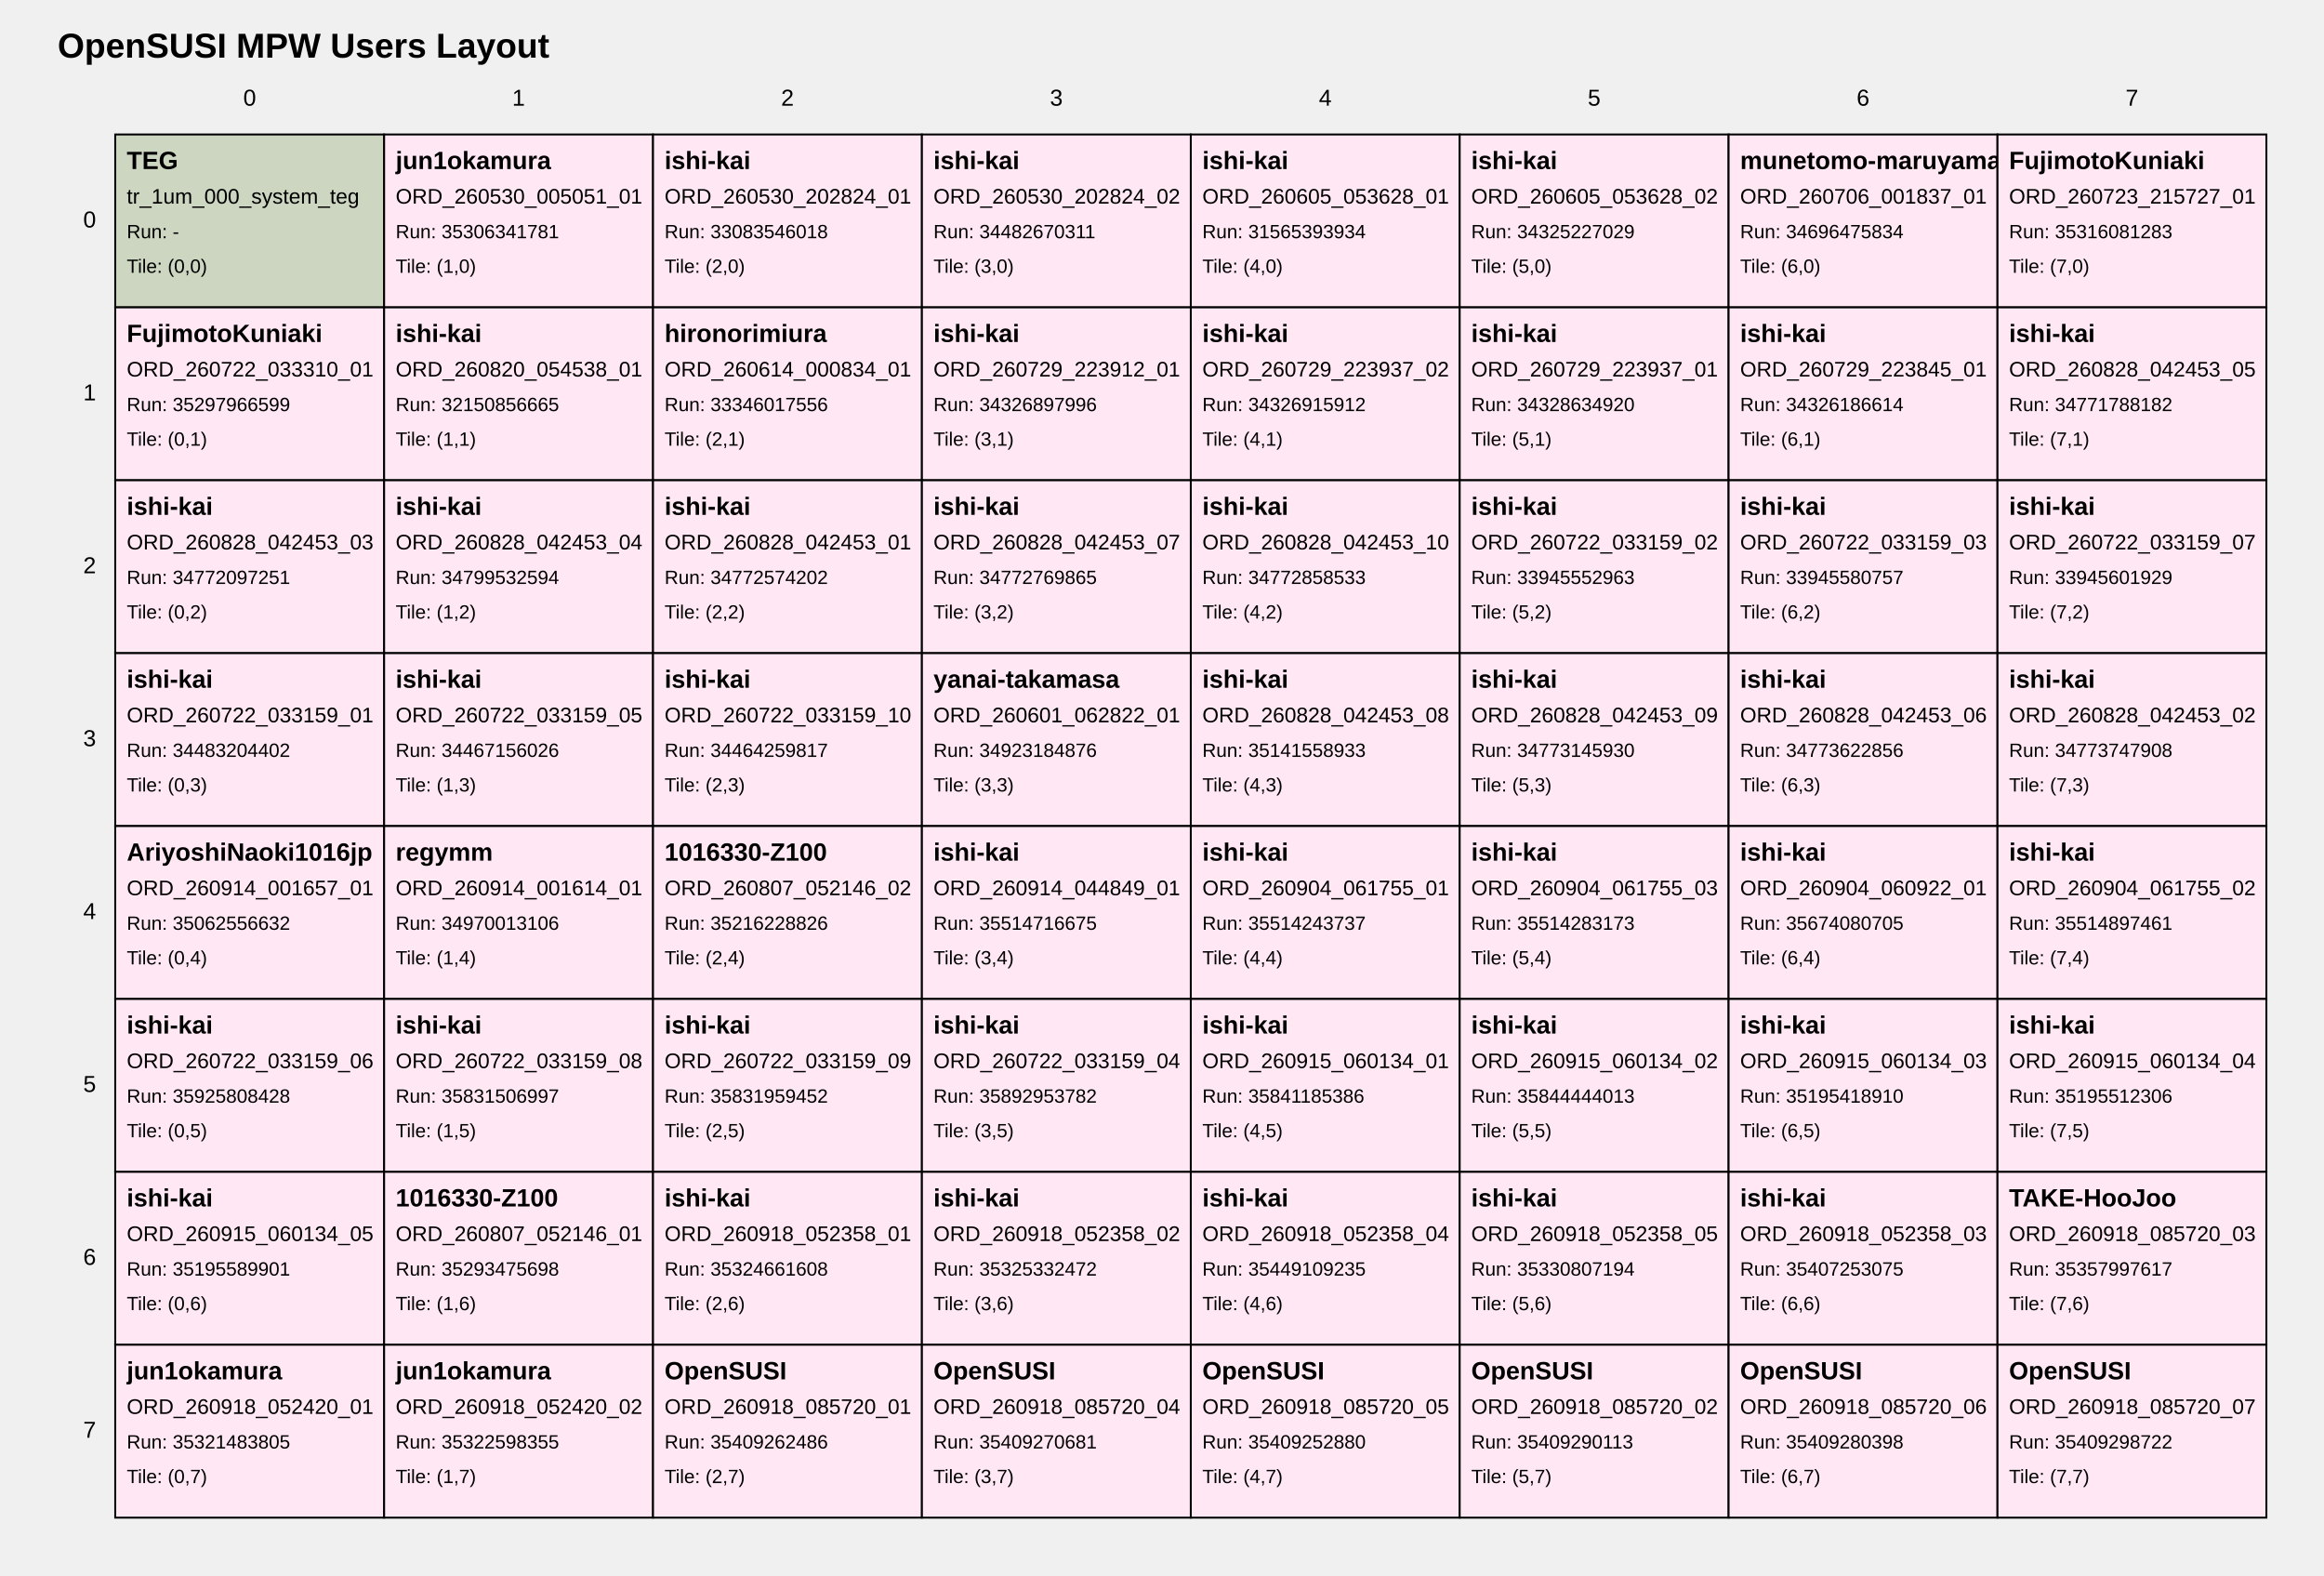
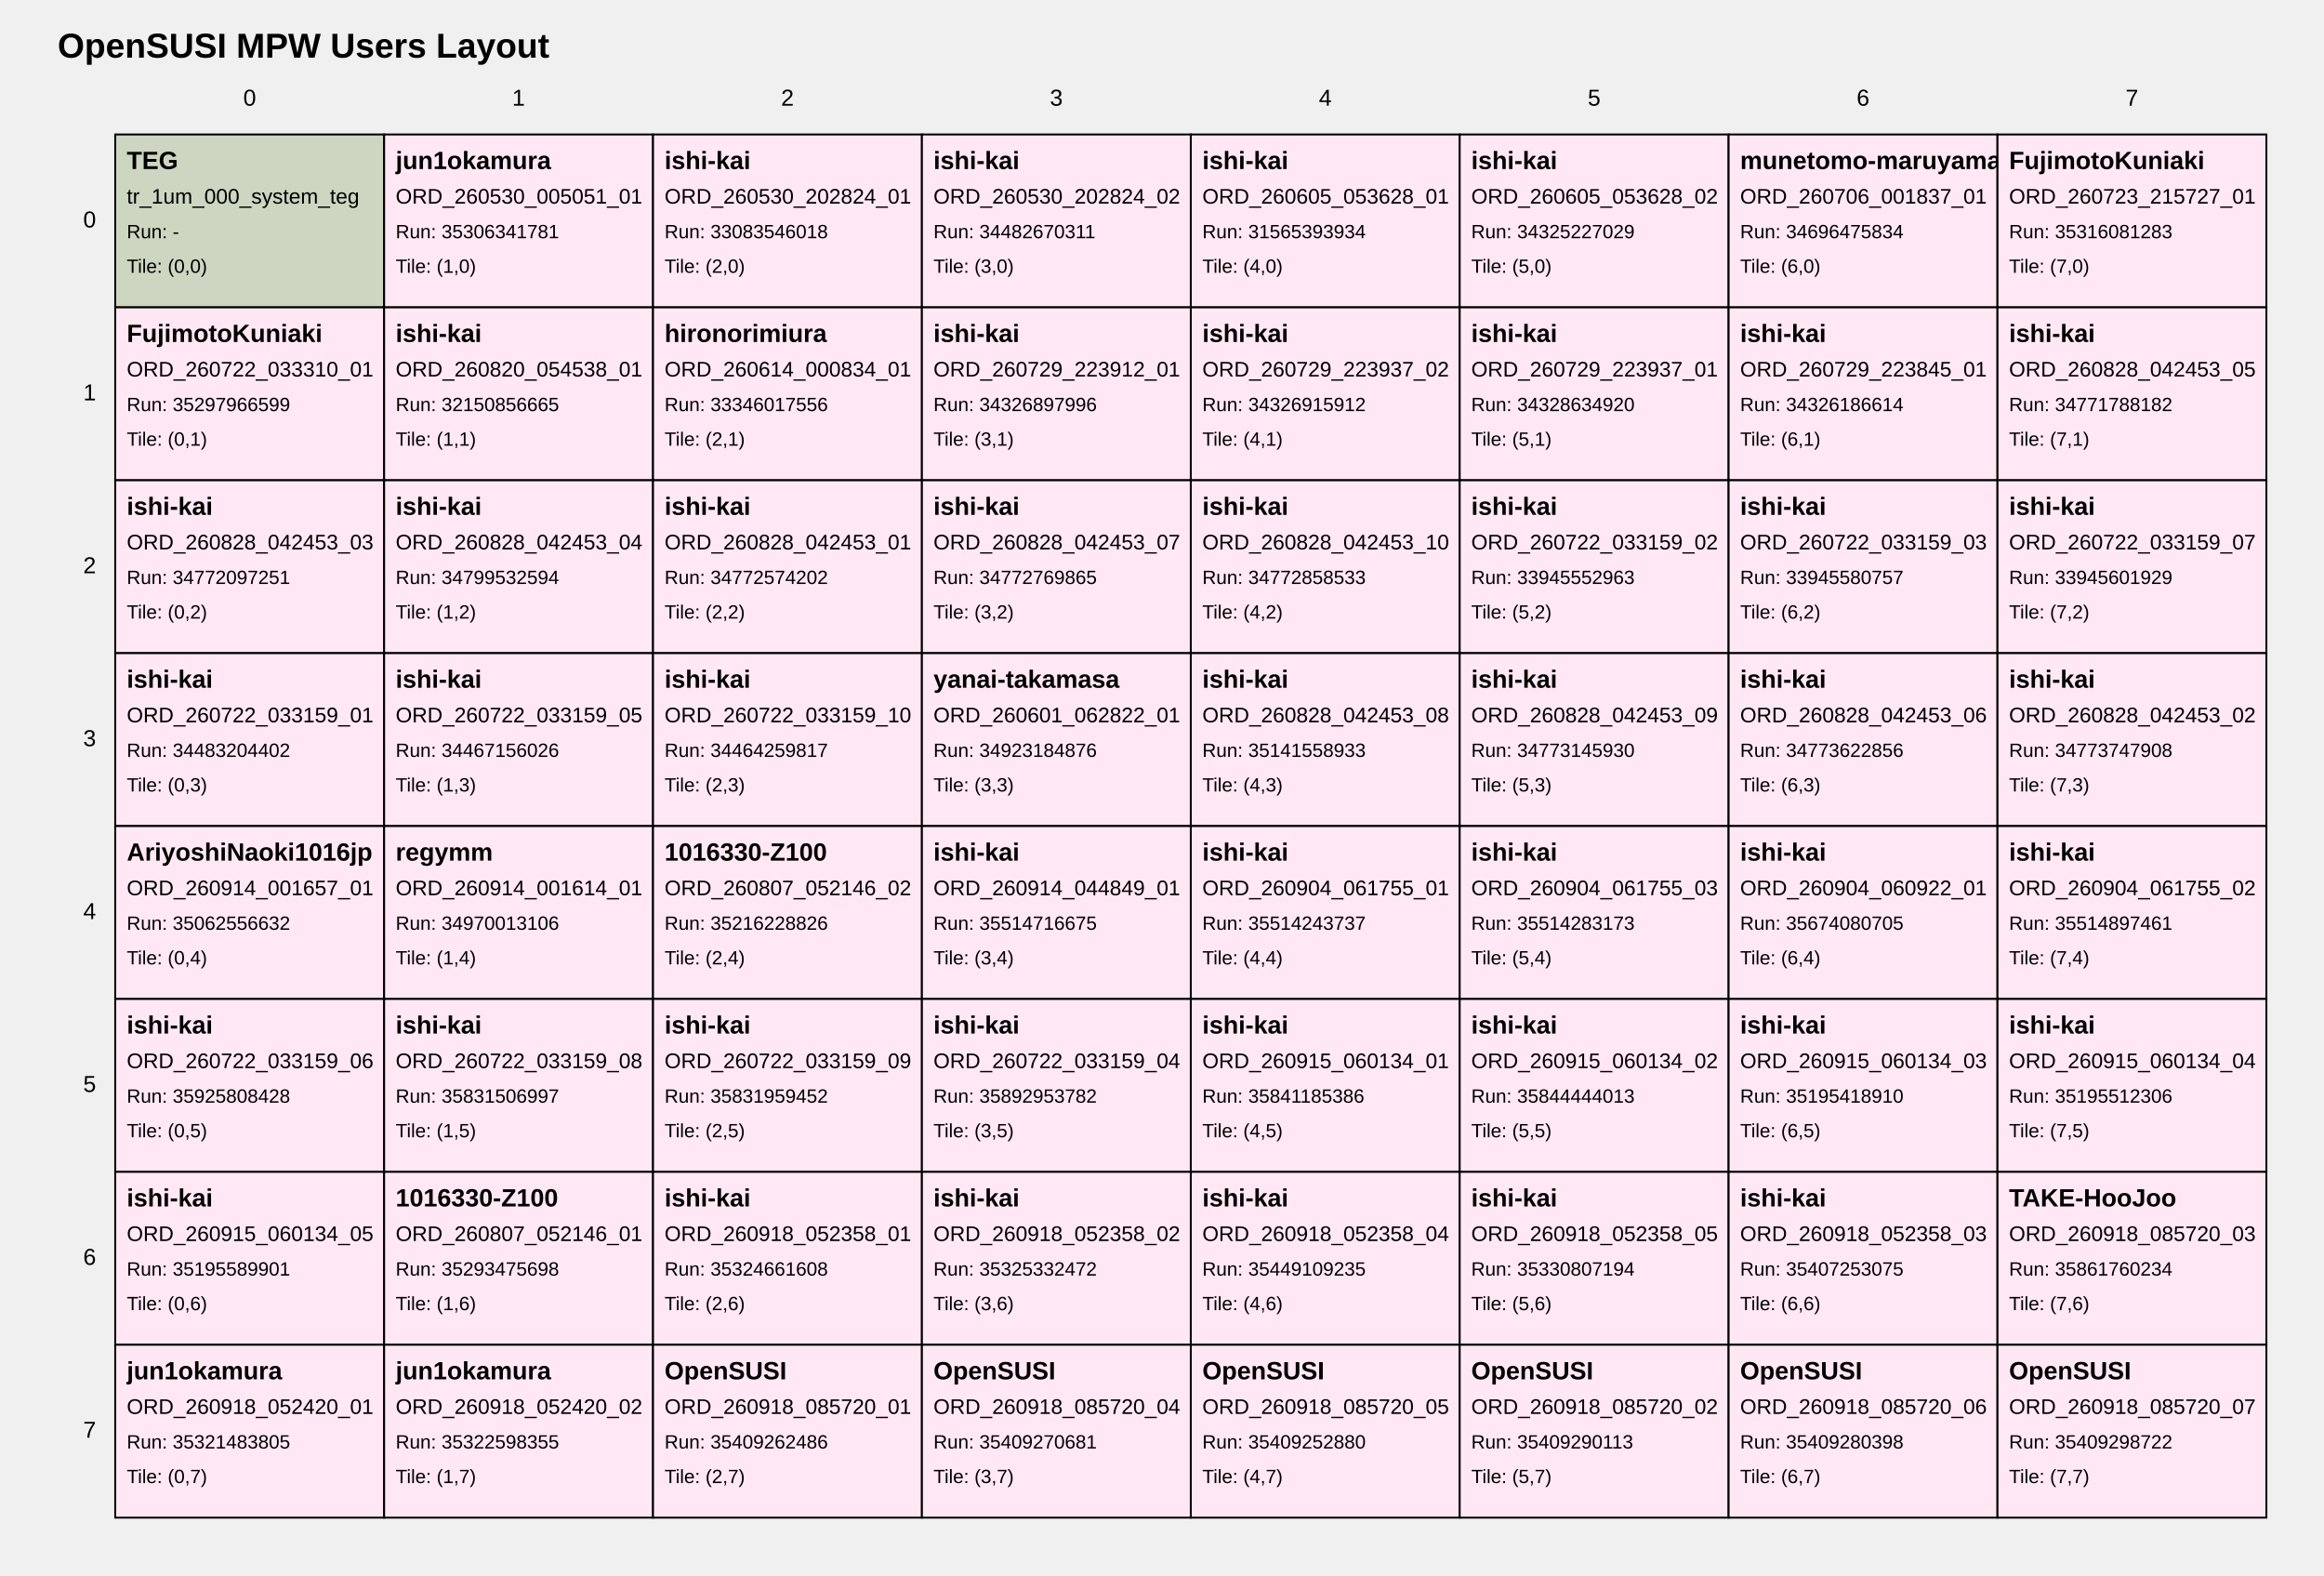
<svg xmlns="http://www.w3.org/2000/svg" width="1210" height="820" viewBox="0 0 1210 820">
  <style>
text { font-family: Arial, sans-serif; fill: black; }
.tile { fill: white; stroke: black; stroke-width: 1; }
.tile-teg { fill: #cdd6c1; }
.tile-user { fill: #ffe8f4; }
.tile-fill { fill: #f7f7f7; }
.grid-label { font-size: 12px; }
.title { font-size: 18px; font-weight: bold; }
.tile-title { font-size: 13px; font-weight: bold; }
.tile-sub { font-size: 11px; }
.tile-run { font-size: 10px; }
</style>
  <text class="title" x="30" y="30">OpenSUSI MPW Users Layout</text>
  <text class="grid-label" x="130.0" y="55" text-anchor="middle">0</text>
  <text class="grid-label" x="270.0" y="55" text-anchor="middle">1</text>
  <text class="grid-label" x="410.0" y="55" text-anchor="middle">2</text>
  <text class="grid-label" x="550.0" y="55" text-anchor="middle">3</text>
  <text class="grid-label" x="690.0" y="55" text-anchor="middle">4</text>
  <text class="grid-label" x="830.0" y="55" text-anchor="middle">5</text>
  <text class="grid-label" x="970.0" y="55" text-anchor="middle">6</text>
  <text class="grid-label" x="1110.0" y="55" text-anchor="middle">7</text>
  <text class="grid-label" x="50" y="115.0" text-anchor="end" dominant-baseline="middle">0</text>
  <text class="grid-label" x="50" y="205.0" text-anchor="end" dominant-baseline="middle">1</text>
  <text class="grid-label" x="50" y="295.0" text-anchor="end" dominant-baseline="middle">2</text>
  <text class="grid-label" x="50" y="385.0" text-anchor="end" dominant-baseline="middle">3</text>
  <text class="grid-label" x="50" y="475.0" text-anchor="end" dominant-baseline="middle">4</text>
  <text class="grid-label" x="50" y="565.0" text-anchor="end" dominant-baseline="middle">5</text>
  <text class="grid-label" x="50" y="655.0" text-anchor="end" dominant-baseline="middle">6</text>
  <text class="grid-label" x="50" y="745.0" text-anchor="end" dominant-baseline="middle">7</text>
  <a href="https://github.com/OpenSUSI/OpenSUSI_MPW_TR2026/blob/main/users/000_system" target="_blank">
    <rect class="tile tile-teg" x="60" y="70" width="140" height="90" />
    <text class="tile-title" x="66" y="88">TEG</text>
    <text class="tile-sub" x="66" y="106">tr_1um_000_system_teg</text>
    <text class="tile-run" x="66" y="124">Run: -</text>
    <text class="tile-run" x="66" y="142">Tile: (0,0)</text>
  </a>
  <a href="https://github.com/OpenSUSI/OpenSUSI_MPW_TR2026/blob/main/users/jun1okamura/ORD-260530-005051-01" target="_blank">
    <rect class="tile tile-user" x="200" y="70" width="140" height="90" />
    <text class="tile-title" x="206" y="88">jun1okamura</text>
    <text class="tile-sub" x="206" y="106">ORD_260530_005051_01</text>
    <text class="tile-run" x="206" y="124">Run: 35306341781</text>
    <text class="tile-run" x="206" y="142">Tile: (1,0)</text>
  </a>
  <a href="https://github.com/OpenSUSI/OpenSUSI_MPW_TR2026/blob/main/users/ishi-kai/ORD-260530-202824-01" target="_blank">
    <rect class="tile tile-user" x="340" y="70" width="140" height="90" />
    <text class="tile-title" x="346" y="88">ishi-kai</text>
    <text class="tile-sub" x="346" y="106">ORD_260530_202824_01</text>
    <text class="tile-run" x="346" y="124">Run: 33083546018</text>
    <text class="tile-run" x="346" y="142">Tile: (2,0)</text>
  </a>
  <a href="https://github.com/OpenSUSI/OpenSUSI_MPW_TR2026/blob/main/users/ishi-kai/ORD-260530-202824-02" target="_blank">
    <rect class="tile tile-user" x="480" y="70" width="140" height="90" />
    <text class="tile-title" x="486" y="88">ishi-kai</text>
    <text class="tile-sub" x="486" y="106">ORD_260530_202824_02</text>
    <text class="tile-run" x="486" y="124">Run: 34482670311</text>
    <text class="tile-run" x="486" y="142">Tile: (3,0)</text>
  </a>
  <a href="https://github.com/OpenSUSI/OpenSUSI_MPW_TR2026/blob/main/users/ishi-kai/ORD-260605-053628-01" target="_blank">
    <rect class="tile tile-user" x="620" y="70" width="140" height="90" />
    <text class="tile-title" x="626" y="88">ishi-kai</text>
    <text class="tile-sub" x="626" y="106">ORD_260605_053628_01</text>
    <text class="tile-run" x="626" y="124">Run: 31565393934</text>
    <text class="tile-run" x="626" y="142">Tile: (4,0)</text>
  </a>
  <a href="https://github.com/OpenSUSI/OpenSUSI_MPW_TR2026/blob/main/users/ishi-kai/ORD-260605-053628-02" target="_blank">
    <rect class="tile tile-user" x="760" y="70" width="140" height="90" />
    <text class="tile-title" x="766" y="88">ishi-kai</text>
    <text class="tile-sub" x="766" y="106">ORD_260605_053628_02</text>
    <text class="tile-run" x="766" y="124">Run: 34325227029</text>
    <text class="tile-run" x="766" y="142">Tile: (5,0)</text>
  </a>
  <a href="https://github.com/OpenSUSI/OpenSUSI_MPW_TR2026/blob/main/users/munetomo-maruyama/ORD-260706-001837-01" target="_blank">
    <rect class="tile tile-user" x="900" y="70" width="140" height="90" />
    <text class="tile-title" x="906" y="88">munetomo-maruyama</text>
    <text class="tile-sub" x="906" y="106">ORD_260706_001837_01</text>
    <text class="tile-run" x="906" y="124">Run: 34696475834</text>
    <text class="tile-run" x="906" y="142">Tile: (6,0)</text>
  </a>
  <a href="https://github.com/OpenSUSI/OpenSUSI_MPW_TR2026/blob/main/users/FujimotoKuniaki/ORD-260723-215727-01" target="_blank">
    <rect class="tile tile-user" x="1040" y="70" width="140" height="90" />
    <text class="tile-title" x="1046" y="88">FujimotoKuniaki</text>
    <text class="tile-sub" x="1046" y="106">ORD_260723_215727_01</text>
    <text class="tile-run" x="1046" y="124">Run: 35316081283</text>
    <text class="tile-run" x="1046" y="142">Tile: (7,0)</text>
  </a>
  <a href="https://github.com/OpenSUSI/OpenSUSI_MPW_TR2026/blob/main/users/FujimotoKuniaki/ORD-260722-033310-01" target="_blank">
    <rect class="tile tile-user" x="60" y="160" width="140" height="90" />
    <text class="tile-title" x="66" y="178">FujimotoKuniaki</text>
    <text class="tile-sub" x="66" y="196">ORD_260722_033310_01</text>
    <text class="tile-run" x="66" y="214">Run: 35297966599</text>
    <text class="tile-run" x="66" y="232">Tile: (0,1)</text>
  </a>
  <a href="https://github.com/OpenSUSI/OpenSUSI_MPW_TR2026/blob/main/users/ishi-kai/ORD-260820-054538-01" target="_blank">
    <rect class="tile tile-user" x="200" y="160" width="140" height="90" />
    <text class="tile-title" x="206" y="178">ishi-kai</text>
    <text class="tile-sub" x="206" y="196">ORD_260820_054538_01</text>
    <text class="tile-run" x="206" y="214">Run: 32150856665</text>
    <text class="tile-run" x="206" y="232">Tile: (1,1)</text>
  </a>
  <a href="https://github.com/OpenSUSI/OpenSUSI_MPW_TR2026/blob/main/users/hironorimiura/ORD-260614-000834-01" target="_blank">
    <rect class="tile tile-user" x="340" y="160" width="140" height="90" />
    <text class="tile-title" x="346" y="178">hironorimiura</text>
    <text class="tile-sub" x="346" y="196">ORD_260614_000834_01</text>
    <text class="tile-run" x="346" y="214">Run: 33346017556</text>
    <text class="tile-run" x="346" y="232">Tile: (2,1)</text>
  </a>
  <a href="https://github.com/OpenSUSI/OpenSUSI_MPW_TR2026/blob/main/users/ishi-kai/ORD-260729-223912-01" target="_blank">
    <rect class="tile tile-user" x="480" y="160" width="140" height="90" />
    <text class="tile-title" x="486" y="178">ishi-kai</text>
    <text class="tile-sub" x="486" y="196">ORD_260729_223912_01</text>
    <text class="tile-run" x="486" y="214">Run: 34326897996</text>
    <text class="tile-run" x="486" y="232">Tile: (3,1)</text>
  </a>
  <a href="https://github.com/OpenSUSI/OpenSUSI_MPW_TR2026/blob/main/users/ishi-kai/ORD-260729-223937-02" target="_blank">
    <rect class="tile tile-user" x="620" y="160" width="140" height="90" />
    <text class="tile-title" x="626" y="178">ishi-kai</text>
    <text class="tile-sub" x="626" y="196">ORD_260729_223937_02</text>
    <text class="tile-run" x="626" y="214">Run: 34326915912</text>
    <text class="tile-run" x="626" y="232">Tile: (4,1)</text>
  </a>
  <a href="https://github.com/OpenSUSI/OpenSUSI_MPW_TR2026/blob/main/users/ishi-kai/ORD-260729-223937-01" target="_blank">
    <rect class="tile tile-user" x="760" y="160" width="140" height="90" />
    <text class="tile-title" x="766" y="178">ishi-kai</text>
    <text class="tile-sub" x="766" y="196">ORD_260729_223937_01</text>
    <text class="tile-run" x="766" y="214">Run: 34328634920</text>
    <text class="tile-run" x="766" y="232">Tile: (5,1)</text>
  </a>
  <a href="https://github.com/OpenSUSI/OpenSUSI_MPW_TR2026/blob/main/users/ishi-kai/ORD-260729-223845-01" target="_blank">
    <rect class="tile tile-user" x="900" y="160" width="140" height="90" />
    <text class="tile-title" x="906" y="178">ishi-kai</text>
    <text class="tile-sub" x="906" y="196">ORD_260729_223845_01</text>
    <text class="tile-run" x="906" y="214">Run: 34326186614</text>
    <text class="tile-run" x="906" y="232">Tile: (6,1)</text>
  </a>
  <a href="https://github.com/OpenSUSI/OpenSUSI_MPW_TR2026/blob/main/users/ishi-kai/ORD-260828-042453-05" target="_blank">
    <rect class="tile tile-user" x="1040" y="160" width="140" height="90" />
    <text class="tile-title" x="1046" y="178">ishi-kai</text>
    <text class="tile-sub" x="1046" y="196">ORD_260828_042453_05</text>
    <text class="tile-run" x="1046" y="214">Run: 34771788182</text>
    <text class="tile-run" x="1046" y="232">Tile: (7,1)</text>
  </a>
  <a href="https://github.com/OpenSUSI/OpenSUSI_MPW_TR2026/blob/main/users/ishi-kai/ORD-260828-042453-03" target="_blank">
    <rect class="tile tile-user" x="60" y="250" width="140" height="90" />
    <text class="tile-title" x="66" y="268">ishi-kai</text>
    <text class="tile-sub" x="66" y="286">ORD_260828_042453_03</text>
    <text class="tile-run" x="66" y="304">Run: 34772097251</text>
    <text class="tile-run" x="66" y="322">Tile: (0,2)</text>
  </a>
  <a href="https://github.com/OpenSUSI/OpenSUSI_MPW_TR2026/blob/main/users/ishi-kai/ORD-260828-042453-04" target="_blank">
    <rect class="tile tile-user" x="200" y="250" width="140" height="90" />
    <text class="tile-title" x="206" y="268">ishi-kai</text>
    <text class="tile-sub" x="206" y="286">ORD_260828_042453_04</text>
    <text class="tile-run" x="206" y="304">Run: 34799532594</text>
    <text class="tile-run" x="206" y="322">Tile: (1,2)</text>
  </a>
  <a href="https://github.com/OpenSUSI/OpenSUSI_MPW_TR2026/blob/main/users/ishi-kai/ORD-260828-042453-01" target="_blank">
    <rect class="tile tile-user" x="340" y="250" width="140" height="90" />
    <text class="tile-title" x="346" y="268">ishi-kai</text>
    <text class="tile-sub" x="346" y="286">ORD_260828_042453_01</text>
    <text class="tile-run" x="346" y="304">Run: 34772574202</text>
    <text class="tile-run" x="346" y="322">Tile: (2,2)</text>
  </a>
  <a href="https://github.com/OpenSUSI/OpenSUSI_MPW_TR2026/blob/main/users/ishi-kai/ORD-260828-042453-07" target="_blank">
    <rect class="tile tile-user" x="480" y="250" width="140" height="90" />
    <text class="tile-title" x="486" y="268">ishi-kai</text>
    <text class="tile-sub" x="486" y="286">ORD_260828_042453_07</text>
    <text class="tile-run" x="486" y="304">Run: 34772769865</text>
    <text class="tile-run" x="486" y="322">Tile: (3,2)</text>
  </a>
  <a href="https://github.com/OpenSUSI/OpenSUSI_MPW_TR2026/blob/main/users/ishi-kai/ORD-260828-042453-10" target="_blank">
    <rect class="tile tile-user" x="620" y="250" width="140" height="90" />
    <text class="tile-title" x="626" y="268">ishi-kai</text>
    <text class="tile-sub" x="626" y="286">ORD_260828_042453_10</text>
    <text class="tile-run" x="626" y="304">Run: 34772858533</text>
    <text class="tile-run" x="626" y="322">Tile: (4,2)</text>
  </a>
  <a href="https://github.com/OpenSUSI/OpenSUSI_MPW_TR2026/blob/main/users/ishi-kai/ORD-260722-033159-02" target="_blank">
    <rect class="tile tile-user" x="760" y="250" width="140" height="90" />
    <text class="tile-title" x="766" y="268">ishi-kai</text>
    <text class="tile-sub" x="766" y="286">ORD_260722_033159_02</text>
    <text class="tile-run" x="766" y="304">Run: 33945552963</text>
    <text class="tile-run" x="766" y="322">Tile: (5,2)</text>
  </a>
  <a href="https://github.com/OpenSUSI/OpenSUSI_MPW_TR2026/blob/main/users/ishi-kai/ORD-260722-033159-03" target="_blank">
    <rect class="tile tile-user" x="900" y="250" width="140" height="90" />
    <text class="tile-title" x="906" y="268">ishi-kai</text>
    <text class="tile-sub" x="906" y="286">ORD_260722_033159_03</text>
    <text class="tile-run" x="906" y="304">Run: 33945580757</text>
    <text class="tile-run" x="906" y="322">Tile: (6,2)</text>
  </a>
  <a href="https://github.com/OpenSUSI/OpenSUSI_MPW_TR2026/blob/main/users/ishi-kai/ORD-260722-033159-07" target="_blank">
    <rect class="tile tile-user" x="1040" y="250" width="140" height="90" />
    <text class="tile-title" x="1046" y="268">ishi-kai</text>
    <text class="tile-sub" x="1046" y="286">ORD_260722_033159_07</text>
    <text class="tile-run" x="1046" y="304">Run: 33945601929</text>
    <text class="tile-run" x="1046" y="322">Tile: (7,2)</text>
  </a>
  <a href="https://github.com/OpenSUSI/OpenSUSI_MPW_TR2026/blob/main/users/ishi-kai/ORD-260722-033159-01" target="_blank">
    <rect class="tile tile-user" x="60" y="340" width="140" height="90" />
    <text class="tile-title" x="66" y="358">ishi-kai</text>
    <text class="tile-sub" x="66" y="376">ORD_260722_033159_01</text>
    <text class="tile-run" x="66" y="394">Run: 34483204402</text>
    <text class="tile-run" x="66" y="412">Tile: (0,3)</text>
  </a>
  <a href="https://github.com/OpenSUSI/OpenSUSI_MPW_TR2026/blob/main/users/ishi-kai/ORD-260722-033159-05" target="_blank">
    <rect class="tile tile-user" x="200" y="340" width="140" height="90" />
    <text class="tile-title" x="206" y="358">ishi-kai</text>
    <text class="tile-sub" x="206" y="376">ORD_260722_033159_05</text>
    <text class="tile-run" x="206" y="394">Run: 34467156026</text>
    <text class="tile-run" x="206" y="412">Tile: (1,3)</text>
  </a>
  <a href="https://github.com/OpenSUSI/OpenSUSI_MPW_TR2026/blob/main/users/ishi-kai/ORD-260722-033159-10" target="_blank">
    <rect class="tile tile-user" x="340" y="340" width="140" height="90" />
    <text class="tile-title" x="346" y="358">ishi-kai</text>
    <text class="tile-sub" x="346" y="376">ORD_260722_033159_10</text>
    <text class="tile-run" x="346" y="394">Run: 34464259817</text>
    <text class="tile-run" x="346" y="412">Tile: (2,3)</text>
  </a>
  <a href="https://github.com/OpenSUSI/OpenSUSI_MPW_TR2026/blob/main/users/yanai-takamasa/ORD-260601-062822-01" target="_blank">
    <rect class="tile tile-user" x="480" y="340" width="140" height="90" />
    <text class="tile-title" x="486" y="358">yanai-takamasa</text>
    <text class="tile-sub" x="486" y="376">ORD_260601_062822_01</text>
    <text class="tile-run" x="486" y="394">Run: 34923184876</text>
    <text class="tile-run" x="486" y="412">Tile: (3,3)</text>
  </a>
  <a href="https://github.com/OpenSUSI/OpenSUSI_MPW_TR2026/blob/main/users/ishi-kai/ORD-260828-042453-08" target="_blank">
    <rect class="tile tile-user" x="620" y="340" width="140" height="90" />
    <text class="tile-title" x="626" y="358">ishi-kai</text>
    <text class="tile-sub" x="626" y="376">ORD_260828_042453_08</text>
    <text class="tile-run" x="626" y="394">Run: 35141558933</text>
    <text class="tile-run" x="626" y="412">Tile: (4,3)</text>
  </a>
  <a href="https://github.com/OpenSUSI/OpenSUSI_MPW_TR2026/blob/main/users/ishi-kai/ORD-260828-042453-09" target="_blank">
    <rect class="tile tile-user" x="760" y="340" width="140" height="90" />
    <text class="tile-title" x="766" y="358">ishi-kai</text>
    <text class="tile-sub" x="766" y="376">ORD_260828_042453_09</text>
    <text class="tile-run" x="766" y="394">Run: 34773145930</text>
    <text class="tile-run" x="766" y="412">Tile: (5,3)</text>
  </a>
  <a href="https://github.com/OpenSUSI/OpenSUSI_MPW_TR2026/blob/main/users/ishi-kai/ORD-260828-042453-06" target="_blank">
    <rect class="tile tile-user" x="900" y="340" width="140" height="90" />
    <text class="tile-title" x="906" y="358">ishi-kai</text>
    <text class="tile-sub" x="906" y="376">ORD_260828_042453_06</text>
    <text class="tile-run" x="906" y="394">Run: 34773622856</text>
    <text class="tile-run" x="906" y="412">Tile: (6,3)</text>
  </a>
  <a href="https://github.com/OpenSUSI/OpenSUSI_MPW_TR2026/blob/main/users/ishi-kai/ORD-260828-042453-02" target="_blank">
    <rect class="tile tile-user" x="1040" y="340" width="140" height="90" />
    <text class="tile-title" x="1046" y="358">ishi-kai</text>
    <text class="tile-sub" x="1046" y="376">ORD_260828_042453_02</text>
    <text class="tile-run" x="1046" y="394">Run: 34773747908</text>
    <text class="tile-run" x="1046" y="412">Tile: (7,3)</text>
  </a>
  <a href="https://github.com/OpenSUSI/OpenSUSI_MPW_TR2026/blob/main/users/AriyoshiNaoki1016jp/ORD-260914-001657-01" target="_blank">
    <rect class="tile tile-user" x="60" y="430" width="140" height="90" />
    <text class="tile-title" x="66" y="448">AriyoshiNaoki1016jp</text>
    <text class="tile-sub" x="66" y="466">ORD_260914_001657_01</text>
    <text class="tile-run" x="66" y="484">Run: 35062556632</text>
    <text class="tile-run" x="66" y="502">Tile: (0,4)</text>
  </a>
  <a href="https://github.com/OpenSUSI/OpenSUSI_MPW_TR2026/blob/main/users/regymm/ORD-260914-001614-01" target="_blank">
    <rect class="tile tile-user" x="200" y="430" width="140" height="90" />
    <text class="tile-title" x="206" y="448">regymm</text>
    <text class="tile-sub" x="206" y="466">ORD_260914_001614_01</text>
    <text class="tile-run" x="206" y="484">Run: 34970013106</text>
    <text class="tile-run" x="206" y="502">Tile: (1,4)</text>
  </a>
  <a href="https://github.com/OpenSUSI/OpenSUSI_MPW_TR2026/blob/main/users/1016330-Z100/ORD-260807-052146-02" target="_blank">
    <rect class="tile tile-user" x="340" y="430" width="140" height="90" />
    <text class="tile-title" x="346" y="448">1016330-Z100</text>
    <text class="tile-sub" x="346" y="466">ORD_260807_052146_02</text>
    <text class="tile-run" x="346" y="484">Run: 35216228826</text>
    <text class="tile-run" x="346" y="502">Tile: (2,4)</text>
  </a>
  <a href="https://github.com/OpenSUSI/OpenSUSI_MPW_TR2026/blob/main/users/ishi-kai/ORD-260914-044849-01" target="_blank">
    <rect class="tile tile-user" x="480" y="430" width="140" height="90" />
    <text class="tile-title" x="486" y="448">ishi-kai</text>
    <text class="tile-sub" x="486" y="466">ORD_260914_044849_01</text>
    <text class="tile-run" x="486" y="484">Run: 35514716675</text>
    <text class="tile-run" x="486" y="502">Tile: (3,4)</text>
  </a>
  <a href="https://github.com/OpenSUSI/OpenSUSI_MPW_TR2026/blob/main/users/ishi-kai/ORD-260904-061755-01" target="_blank">
    <rect class="tile tile-user" x="620" y="430" width="140" height="90" />
    <text class="tile-title" x="626" y="448">ishi-kai</text>
    <text class="tile-sub" x="626" y="466">ORD_260904_061755_01</text>
    <text class="tile-run" x="626" y="484">Run: 35514243737</text>
    <text class="tile-run" x="626" y="502">Tile: (4,4)</text>
  </a>
  <a href="https://github.com/OpenSUSI/OpenSUSI_MPW_TR2026/blob/main/users/ishi-kai/ORD-260904-061755-03" target="_blank">
    <rect class="tile tile-user" x="760" y="430" width="140" height="90" />
    <text class="tile-title" x="766" y="448">ishi-kai</text>
    <text class="tile-sub" x="766" y="466">ORD_260904_061755_03</text>
    <text class="tile-run" x="766" y="484">Run: 35514283173</text>
    <text class="tile-run" x="766" y="502">Tile: (5,4)</text>
  </a>
  <a href="https://github.com/OpenSUSI/OpenSUSI_MPW_TR2026/blob/main/users/ishi-kai/ORD-260904-060922-01" target="_blank">
    <rect class="tile tile-user" x="900" y="430" width="140" height="90" />
    <text class="tile-title" x="906" y="448">ishi-kai</text>
    <text class="tile-sub" x="906" y="466">ORD_260904_060922_01</text>
    <text class="tile-run" x="906" y="484">Run: 35674080705</text>
    <text class="tile-run" x="906" y="502">Tile: (6,4)</text>
  </a>
  <a href="https://github.com/OpenSUSI/OpenSUSI_MPW_TR2026/blob/main/users/ishi-kai/ORD-260904-061755-02" target="_blank">
    <rect class="tile tile-user" x="1040" y="430" width="140" height="90" />
    <text class="tile-title" x="1046" y="448">ishi-kai</text>
    <text class="tile-sub" x="1046" y="466">ORD_260904_061755_02</text>
    <text class="tile-run" x="1046" y="484">Run: 35514897461</text>
    <text class="tile-run" x="1046" y="502">Tile: (7,4)</text>
  </a>
  <a href="https://github.com/OpenSUSI/OpenSUSI_MPW_TR2026/blob/main/users/ishi-kai/ORD-260722-033159-06" target="_blank">
    <rect class="tile tile-user" x="60" y="520" width="140" height="90" />
    <text class="tile-title" x="66" y="538">ishi-kai</text>
    <text class="tile-sub" x="66" y="556">ORD_260722_033159_06</text>
    <text class="tile-run" x="66" y="574">Run: 35925808428</text>
    <text class="tile-run" x="66" y="592">Tile: (0,5)</text>
  </a>
  <a href="https://github.com/OpenSUSI/OpenSUSI_MPW_TR2026/blob/main/users/ishi-kai/ORD-260722-033159-08" target="_blank">
    <rect class="tile tile-user" x="200" y="520" width="140" height="90" />
    <text class="tile-title" x="206" y="538">ishi-kai</text>
    <text class="tile-sub" x="206" y="556">ORD_260722_033159_08</text>
    <text class="tile-run" x="206" y="574">Run: 35831506997</text>
    <text class="tile-run" x="206" y="592">Tile: (1,5)</text>
  </a>
  <a href="https://github.com/OpenSUSI/OpenSUSI_MPW_TR2026/blob/main/users/ishi-kai/ORD-260722-033159-09" target="_blank">
    <rect class="tile tile-user" x="340" y="520" width="140" height="90" />
    <text class="tile-title" x="346" y="538">ishi-kai</text>
    <text class="tile-sub" x="346" y="556">ORD_260722_033159_09</text>
    <text class="tile-run" x="346" y="574">Run: 35831959452</text>
    <text class="tile-run" x="346" y="592">Tile: (2,5)</text>
  </a>
  <a href="https://github.com/OpenSUSI/OpenSUSI_MPW_TR2026/blob/main/users/ishi-kai/ORD-260722-033159-04" target="_blank">
    <rect class="tile tile-user" x="480" y="520" width="140" height="90" />
    <text class="tile-title" x="486" y="538">ishi-kai</text>
    <text class="tile-sub" x="486" y="556">ORD_260722_033159_04</text>
    <text class="tile-run" x="486" y="574">Run: 35892953782</text>
    <text class="tile-run" x="486" y="592">Tile: (3,5)</text>
  </a>
  <a href="https://github.com/OpenSUSI/OpenSUSI_MPW_TR2026/blob/main/users/ishi-kai/ORD-260915-060134-01" target="_blank">
    <rect class="tile tile-user" x="620" y="520" width="140" height="90" />
    <text class="tile-title" x="626" y="538">ishi-kai</text>
    <text class="tile-sub" x="626" y="556">ORD_260915_060134_01</text>
    <text class="tile-run" x="626" y="574">Run: 35841185386</text>
    <text class="tile-run" x="626" y="592">Tile: (4,5)</text>
  </a>
  <a href="https://github.com/OpenSUSI/OpenSUSI_MPW_TR2026/blob/main/users/ishi-kai/ORD-260915-060134-02" target="_blank">
    <rect class="tile tile-user" x="760" y="520" width="140" height="90" />
    <text class="tile-title" x="766" y="538">ishi-kai</text>
    <text class="tile-sub" x="766" y="556">ORD_260915_060134_02</text>
    <text class="tile-run" x="766" y="574">Run: 35844444013</text>
    <text class="tile-run" x="766" y="592">Tile: (5,5)</text>
  </a>
  <a href="https://github.com/OpenSUSI/OpenSUSI_MPW_TR2026/blob/main/users/ishi-kai/ORD-260915-060134-03" target="_blank">
    <rect class="tile tile-user" x="900" y="520" width="140" height="90" />
    <text class="tile-title" x="906" y="538">ishi-kai</text>
    <text class="tile-sub" x="906" y="556">ORD_260915_060134_03</text>
    <text class="tile-run" x="906" y="574">Run: 35195418910</text>
    <text class="tile-run" x="906" y="592">Tile: (6,5)</text>
  </a>
  <a href="https://github.com/OpenSUSI/OpenSUSI_MPW_TR2026/blob/main/users/ishi-kai/ORD-260915-060134-04" target="_blank">
    <rect class="tile tile-user" x="1040" y="520" width="140" height="90" />
    <text class="tile-title" x="1046" y="538">ishi-kai</text>
    <text class="tile-sub" x="1046" y="556">ORD_260915_060134_04</text>
    <text class="tile-run" x="1046" y="574">Run: 35195512306</text>
    <text class="tile-run" x="1046" y="592">Tile: (7,5)</text>
  </a>
  <a href="https://github.com/OpenSUSI/OpenSUSI_MPW_TR2026/blob/main/users/ishi-kai/ORD-260915-060134-05" target="_blank">
    <rect class="tile tile-user" x="60" y="610" width="140" height="90" />
    <text class="tile-title" x="66" y="628">ishi-kai</text>
    <text class="tile-sub" x="66" y="646">ORD_260915_060134_05</text>
    <text class="tile-run" x="66" y="664">Run: 35195589901</text>
    <text class="tile-run" x="66" y="682">Tile: (0,6)</text>
  </a>
  <a href="https://github.com/OpenSUSI/OpenSUSI_MPW_TR2026/blob/main/users/1016330-Z100/ORD-260807-052146-01" target="_blank">
    <rect class="tile tile-user" x="200" y="610" width="140" height="90" />
    <text class="tile-title" x="206" y="628">1016330-Z100</text>
    <text class="tile-sub" x="206" y="646">ORD_260807_052146_01</text>
    <text class="tile-run" x="206" y="664">Run: 35293475698</text>
    <text class="tile-run" x="206" y="682">Tile: (1,6)</text>
  </a>
  <a href="https://github.com/OpenSUSI/OpenSUSI_MPW_TR2026/blob/main/users/ishi-kai/ORD-260918-052358-01" target="_blank">
    <rect class="tile tile-user" x="340" y="610" width="140" height="90" />
    <text class="tile-title" x="346" y="628">ishi-kai</text>
    <text class="tile-sub" x="346" y="646">ORD_260918_052358_01</text>
    <text class="tile-run" x="346" y="664">Run: 35324661608</text>
    <text class="tile-run" x="346" y="682">Tile: (2,6)</text>
  </a>
  <a href="https://github.com/OpenSUSI/OpenSUSI_MPW_TR2026/blob/main/users/ishi-kai/ORD-260918-052358-02" target="_blank">
    <rect class="tile tile-user" x="480" y="610" width="140" height="90" />
    <text class="tile-title" x="486" y="628">ishi-kai</text>
    <text class="tile-sub" x="486" y="646">ORD_260918_052358_02</text>
    <text class="tile-run" x="486" y="664">Run: 35325332472</text>
    <text class="tile-run" x="486" y="682">Tile: (3,6)</text>
  </a>
  <a href="https://github.com/OpenSUSI/OpenSUSI_MPW_TR2026/blob/main/users/ishi-kai/ORD-260918-052358-04" target="_blank">
    <rect class="tile tile-user" x="620" y="610" width="140" height="90" />
    <text class="tile-title" x="626" y="628">ishi-kai</text>
    <text class="tile-sub" x="626" y="646">ORD_260918_052358_04</text>
    <text class="tile-run" x="626" y="664">Run: 35449109235</text>
    <text class="tile-run" x="626" y="682">Tile: (4,6)</text>
  </a>
  <a href="https://github.com/OpenSUSI/OpenSUSI_MPW_TR2026/blob/main/users/ishi-kai/ORD-260918-052358-05" target="_blank">
    <rect class="tile tile-user" x="760" y="610" width="140" height="90" />
    <text class="tile-title" x="766" y="628">ishi-kai</text>
    <text class="tile-sub" x="766" y="646">ORD_260918_052358_05</text>
    <text class="tile-run" x="766" y="664">Run: 35330807194</text>
    <text class="tile-run" x="766" y="682">Tile: (5,6)</text>
  </a>
  <a href="https://github.com/OpenSUSI/OpenSUSI_MPW_TR2026/blob/main/users/ishi-kai/ORD-260918-052358-03" target="_blank">
    <rect class="tile tile-user" x="900" y="610" width="140" height="90" />
    <text class="tile-title" x="906" y="628">ishi-kai</text>
    <text class="tile-sub" x="906" y="646">ORD_260918_052358_03</text>
    <text class="tile-run" x="906" y="664">Run: 35407253075</text>
    <text class="tile-run" x="906" y="682">Tile: (6,6)</text>
  </a>
  <a href="https://github.com/OpenSUSI/OpenSUSI_MPW_TR2026/blob/main/users/TAKE-HooJoo/ORD-260918-085720-03" target="_blank">
    <rect class="tile tile-user" x="1040" y="610" width="140" height="90" />
    <text class="tile-title" x="1046" y="628">TAKE-HooJoo</text>
    <text class="tile-sub" x="1046" y="646">ORD_260918_085720_03</text>
-     <text class="tile-run" x="1046" y="664">Run: 35357997617</text>
+     <text class="tile-run" x="1046" y="664">Run: 35861760234</text>
    <text class="tile-run" x="1046" y="682">Tile: (7,6)</text>
  </a>
  <a href="https://github.com/OpenSUSI/OpenSUSI_MPW_TR2026/blob/main/users/jun1okamura/ORD-260918-052420-01" target="_blank">
    <rect class="tile tile-user" x="60" y="700" width="140" height="90" />
    <text class="tile-title" x="66" y="718">jun1okamura</text>
    <text class="tile-sub" x="66" y="736">ORD_260918_052420_01</text>
    <text class="tile-run" x="66" y="754">Run: 35321483805</text>
    <text class="tile-run" x="66" y="772">Tile: (0,7)</text>
  </a>
  <a href="https://github.com/OpenSUSI/OpenSUSI_MPW_TR2026/blob/main/users/jun1okamura/ORD-260918-052420-02" target="_blank">
    <rect class="tile tile-user" x="200" y="700" width="140" height="90" />
    <text class="tile-title" x="206" y="718">jun1okamura</text>
    <text class="tile-sub" x="206" y="736">ORD_260918_052420_02</text>
    <text class="tile-run" x="206" y="754">Run: 35322598355</text>
    <text class="tile-run" x="206" y="772">Tile: (1,7)</text>
  </a>
  <a href="https://github.com/OpenSUSI/OpenSUSI_MPW_TR2026/blob/main/users/OpenSUSI/ORD-260918-085720-01" target="_blank">
    <rect class="tile tile-user" x="340" y="700" width="140" height="90" />
    <text class="tile-title" x="346" y="718">OpenSUSI</text>
    <text class="tile-sub" x="346" y="736">ORD_260918_085720_01</text>
    <text class="tile-run" x="346" y="754">Run: 35409262486</text>
    <text class="tile-run" x="346" y="772">Tile: (2,7)</text>
  </a>
  <a href="https://github.com/OpenSUSI/OpenSUSI_MPW_TR2026/blob/main/users/OpenSUSI/ORD-260918-085720-04" target="_blank">
    <rect class="tile tile-user" x="480" y="700" width="140" height="90" />
    <text class="tile-title" x="486" y="718">OpenSUSI</text>
    <text class="tile-sub" x="486" y="736">ORD_260918_085720_04</text>
    <text class="tile-run" x="486" y="754">Run: 35409270681</text>
    <text class="tile-run" x="486" y="772">Tile: (3,7)</text>
  </a>
  <a href="https://github.com/OpenSUSI/OpenSUSI_MPW_TR2026/blob/main/users/OpenSUSI/ORD-260918-085720-05" target="_blank">
    <rect class="tile tile-user" x="620" y="700" width="140" height="90" />
    <text class="tile-title" x="626" y="718">OpenSUSI</text>
    <text class="tile-sub" x="626" y="736">ORD_260918_085720_05</text>
    <text class="tile-run" x="626" y="754">Run: 35409252880</text>
    <text class="tile-run" x="626" y="772">Tile: (4,7)</text>
  </a>
  <a href="https://github.com/OpenSUSI/OpenSUSI_MPW_TR2026/blob/main/users/OpenSUSI/ORD-260918-085720-02" target="_blank">
    <rect class="tile tile-user" x="760" y="700" width="140" height="90" />
    <text class="tile-title" x="766" y="718">OpenSUSI</text>
    <text class="tile-sub" x="766" y="736">ORD_260918_085720_02</text>
    <text class="tile-run" x="766" y="754">Run: 35409290113</text>
    <text class="tile-run" x="766" y="772">Tile: (5,7)</text>
  </a>
  <a href="https://github.com/OpenSUSI/OpenSUSI_MPW_TR2026/blob/main/users/OpenSUSI/ORD-260918-085720-06" target="_blank">
    <rect class="tile tile-user" x="900" y="700" width="140" height="90" />
    <text class="tile-title" x="906" y="718">OpenSUSI</text>
    <text class="tile-sub" x="906" y="736">ORD_260918_085720_06</text>
    <text class="tile-run" x="906" y="754">Run: 35409280398</text>
    <text class="tile-run" x="906" y="772">Tile: (6,7)</text>
  </a>
  <a href="https://github.com/OpenSUSI/OpenSUSI_MPW_TR2026/blob/main/users/OpenSUSI/ORD-260918-085720-07" target="_blank">
    <rect class="tile tile-user" x="1040" y="700" width="140" height="90" />
    <text class="tile-title" x="1046" y="718">OpenSUSI</text>
    <text class="tile-sub" x="1046" y="736">ORD_260918_085720_07</text>
    <text class="tile-run" x="1046" y="754">Run: 35409298722</text>
    <text class="tile-run" x="1046" y="772">Tile: (7,7)</text>
  </a>
</svg>
